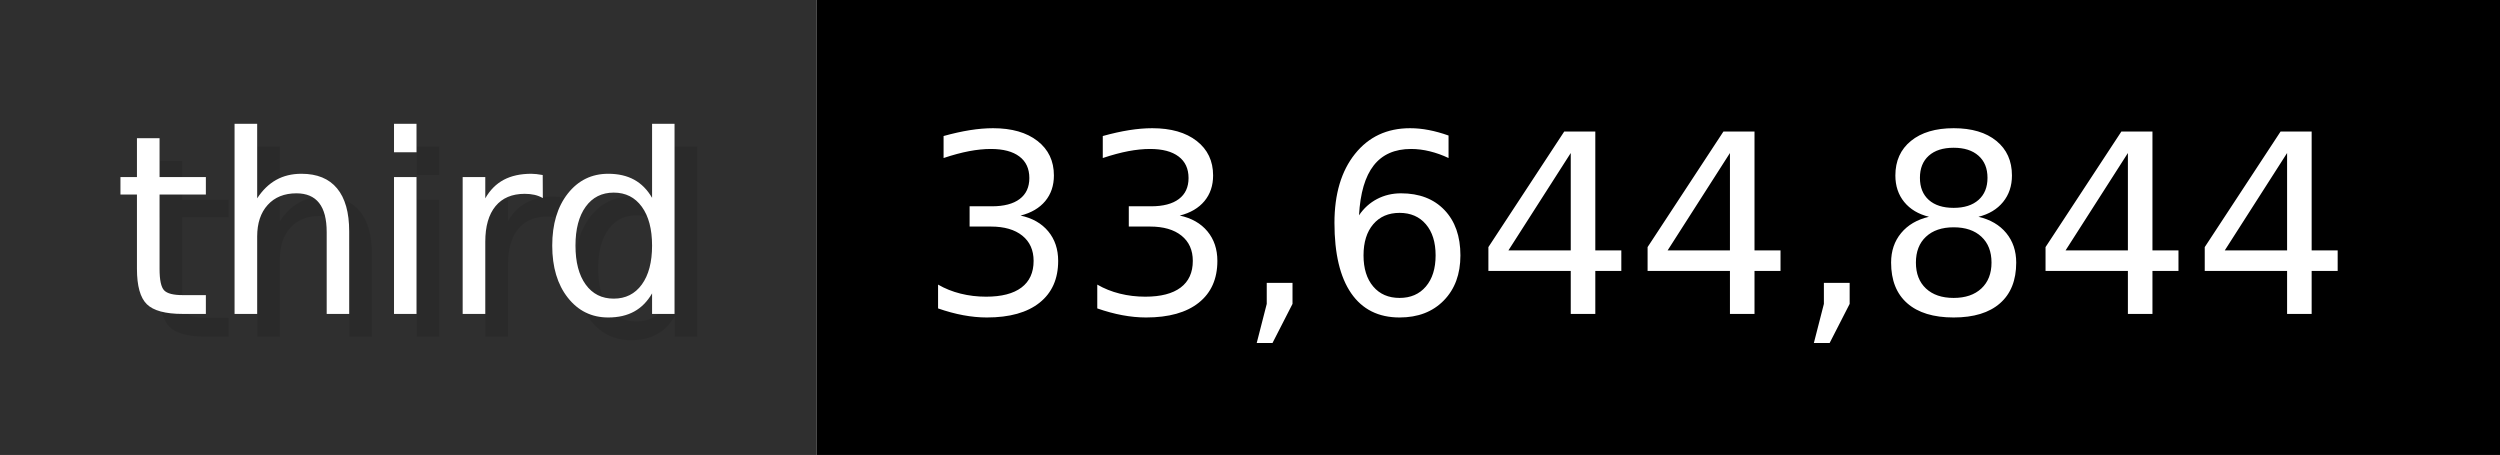
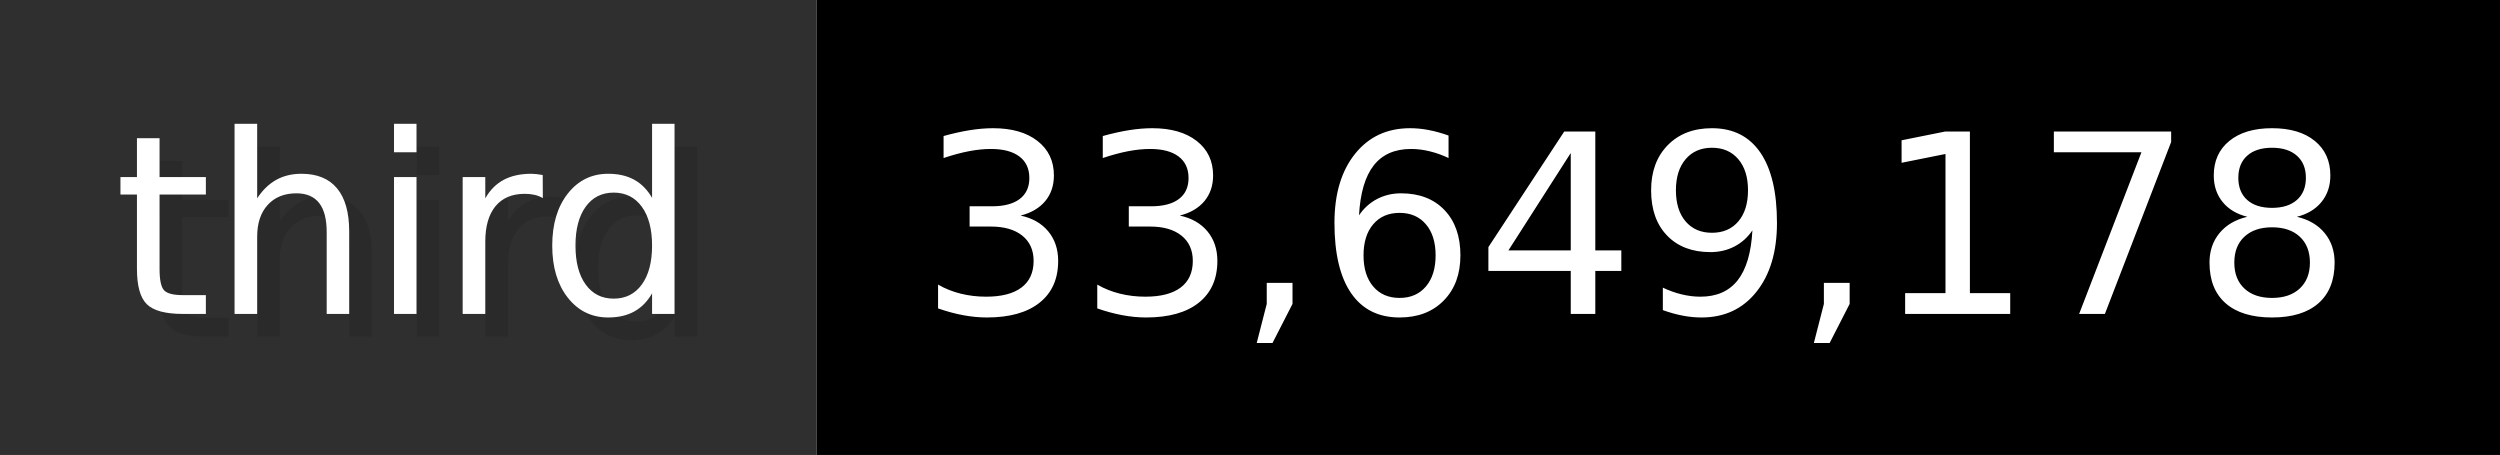
- <svg xmlns="http://www.w3.org/2000/svg" width="109.9" height="20" viewBox="0 0 1099 200" role="img" aria-label="third: 33,644,844">
+ <svg xmlns="http://www.w3.org/2000/svg" width="109.9" height="20" viewBox="0 0 1099 200" role="img" aria-label="third: 33,649,178">
  <g>
    <rect fill="#2F2F2F" width="359" height="200" />
    <rect fill="#" x="359" width="740" height="200" />
  </g>
  <g aria-hidden="true" fill="#fff" text-anchor="start" font-family="Verdana,DejaVu Sans,sans-serif" font-size="110">
    <text x="60" y="148" textLength="259" fill="#000" opacity="0.1">third</text>
    <text x="50" y="138" textLength="259">third</text>
-     <text x="414" y="148" textLength="640" fill="#000" opacity="0.1">33,644,844</text>
-     <text x="404" y="138" textLength="640">33,644,844</text>
+     <text x="414" y="148" textLength="640" fill="#000" opacity="0.1">33,649,178</text>
+     <text x="404" y="138" textLength="640">33,649,178</text>
  </g>
</svg>
